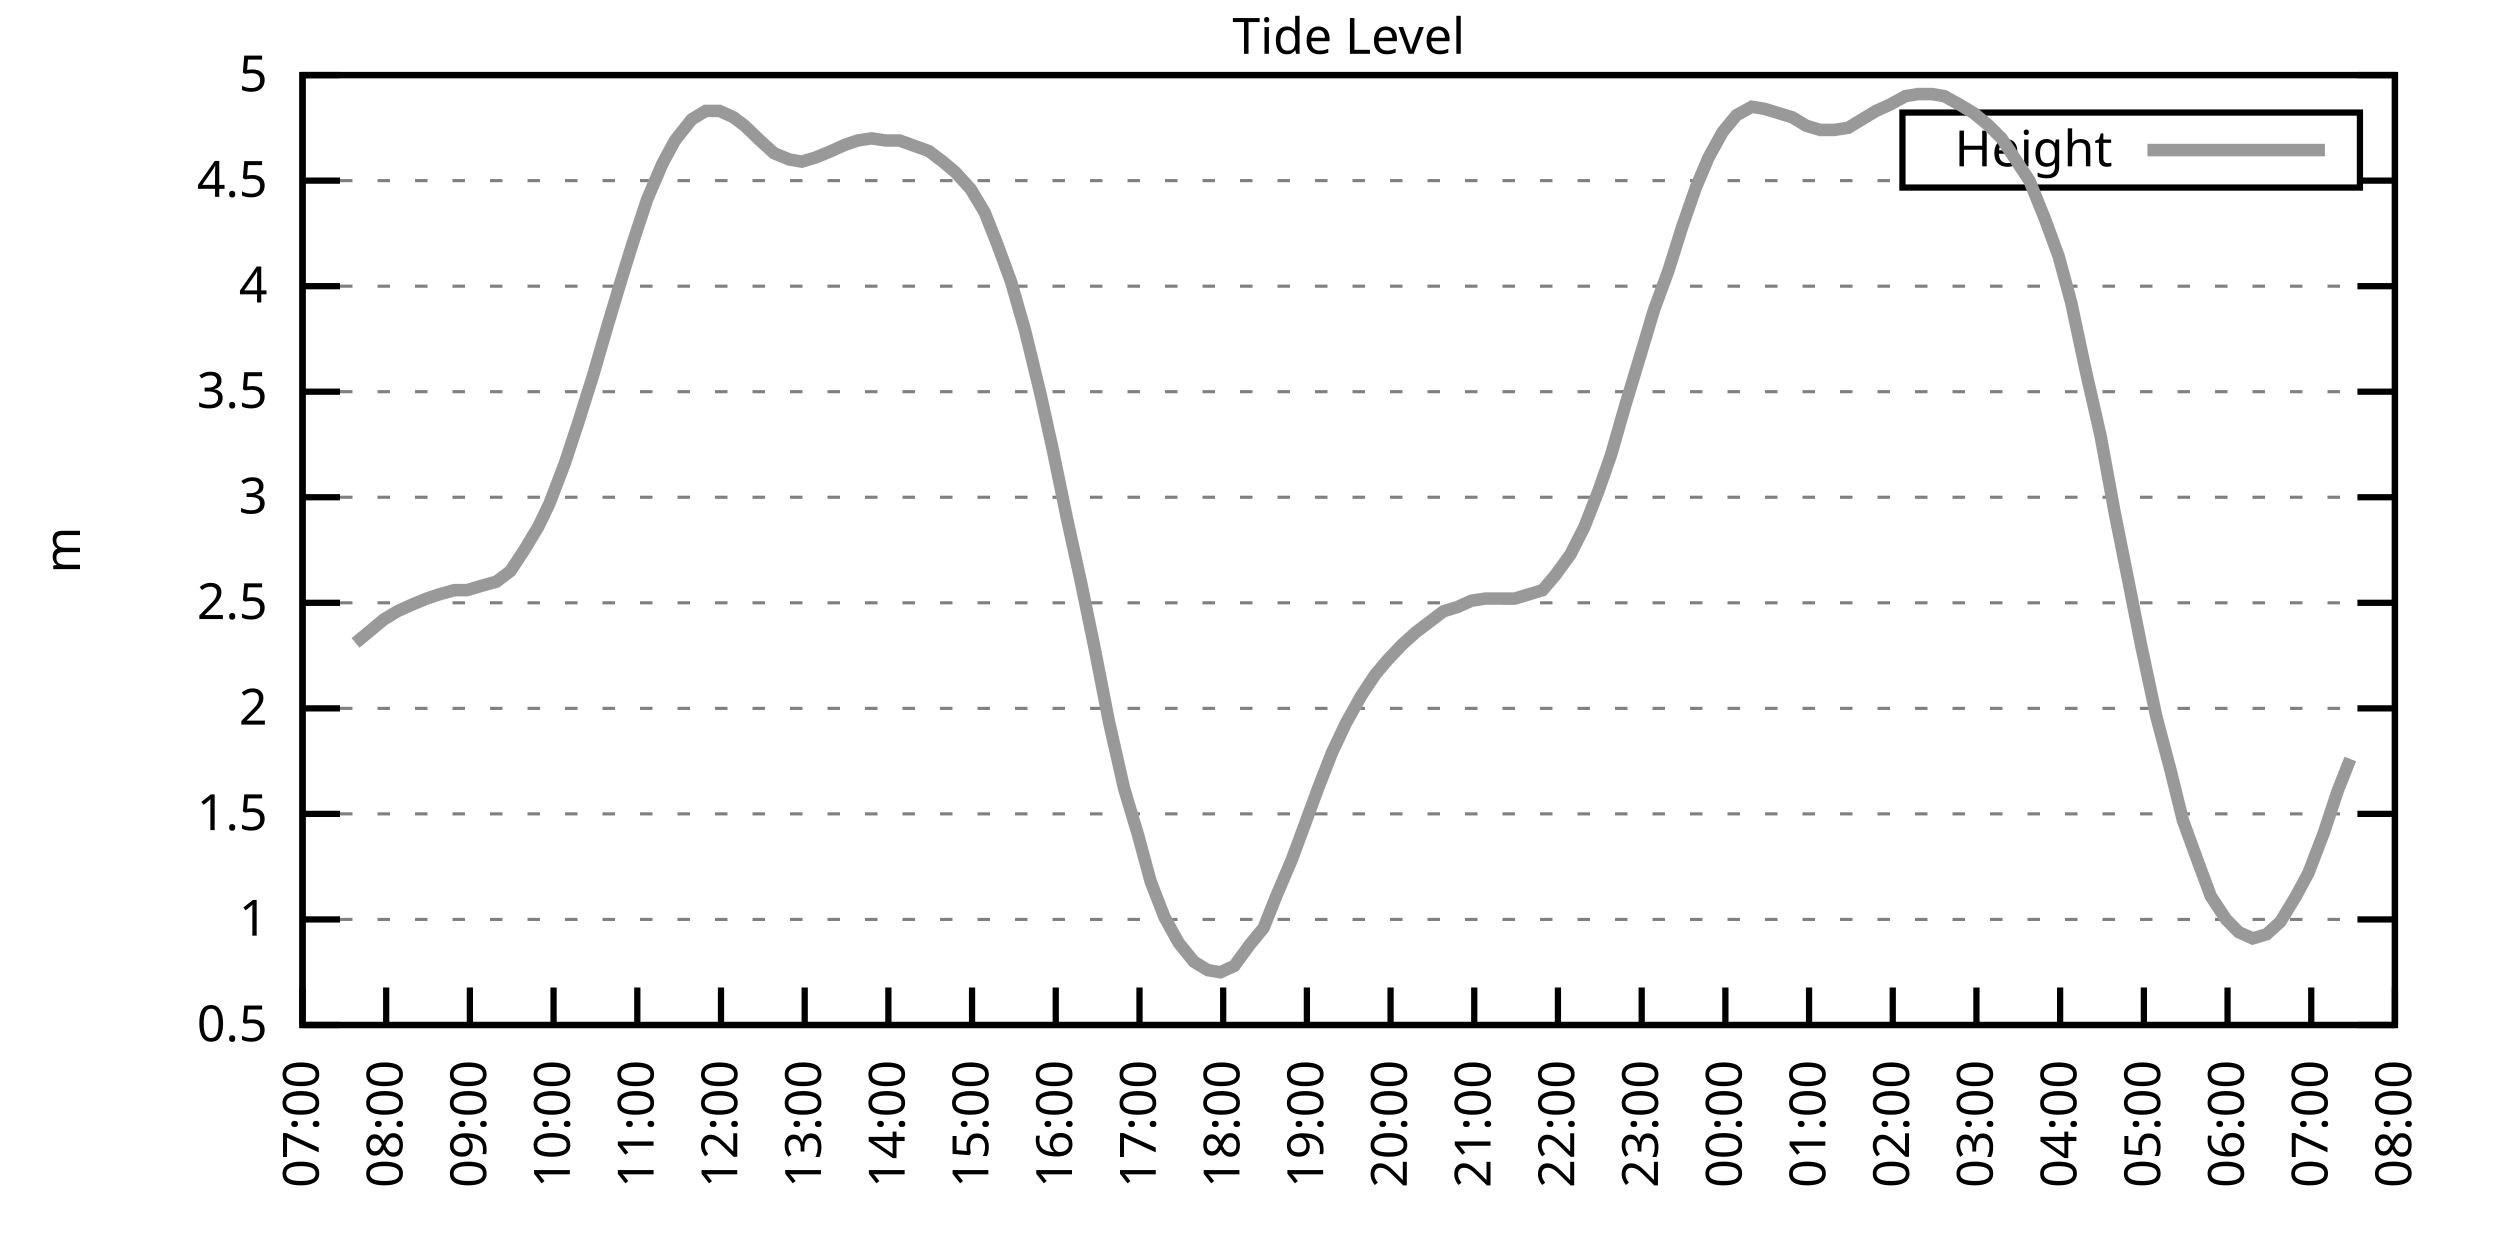
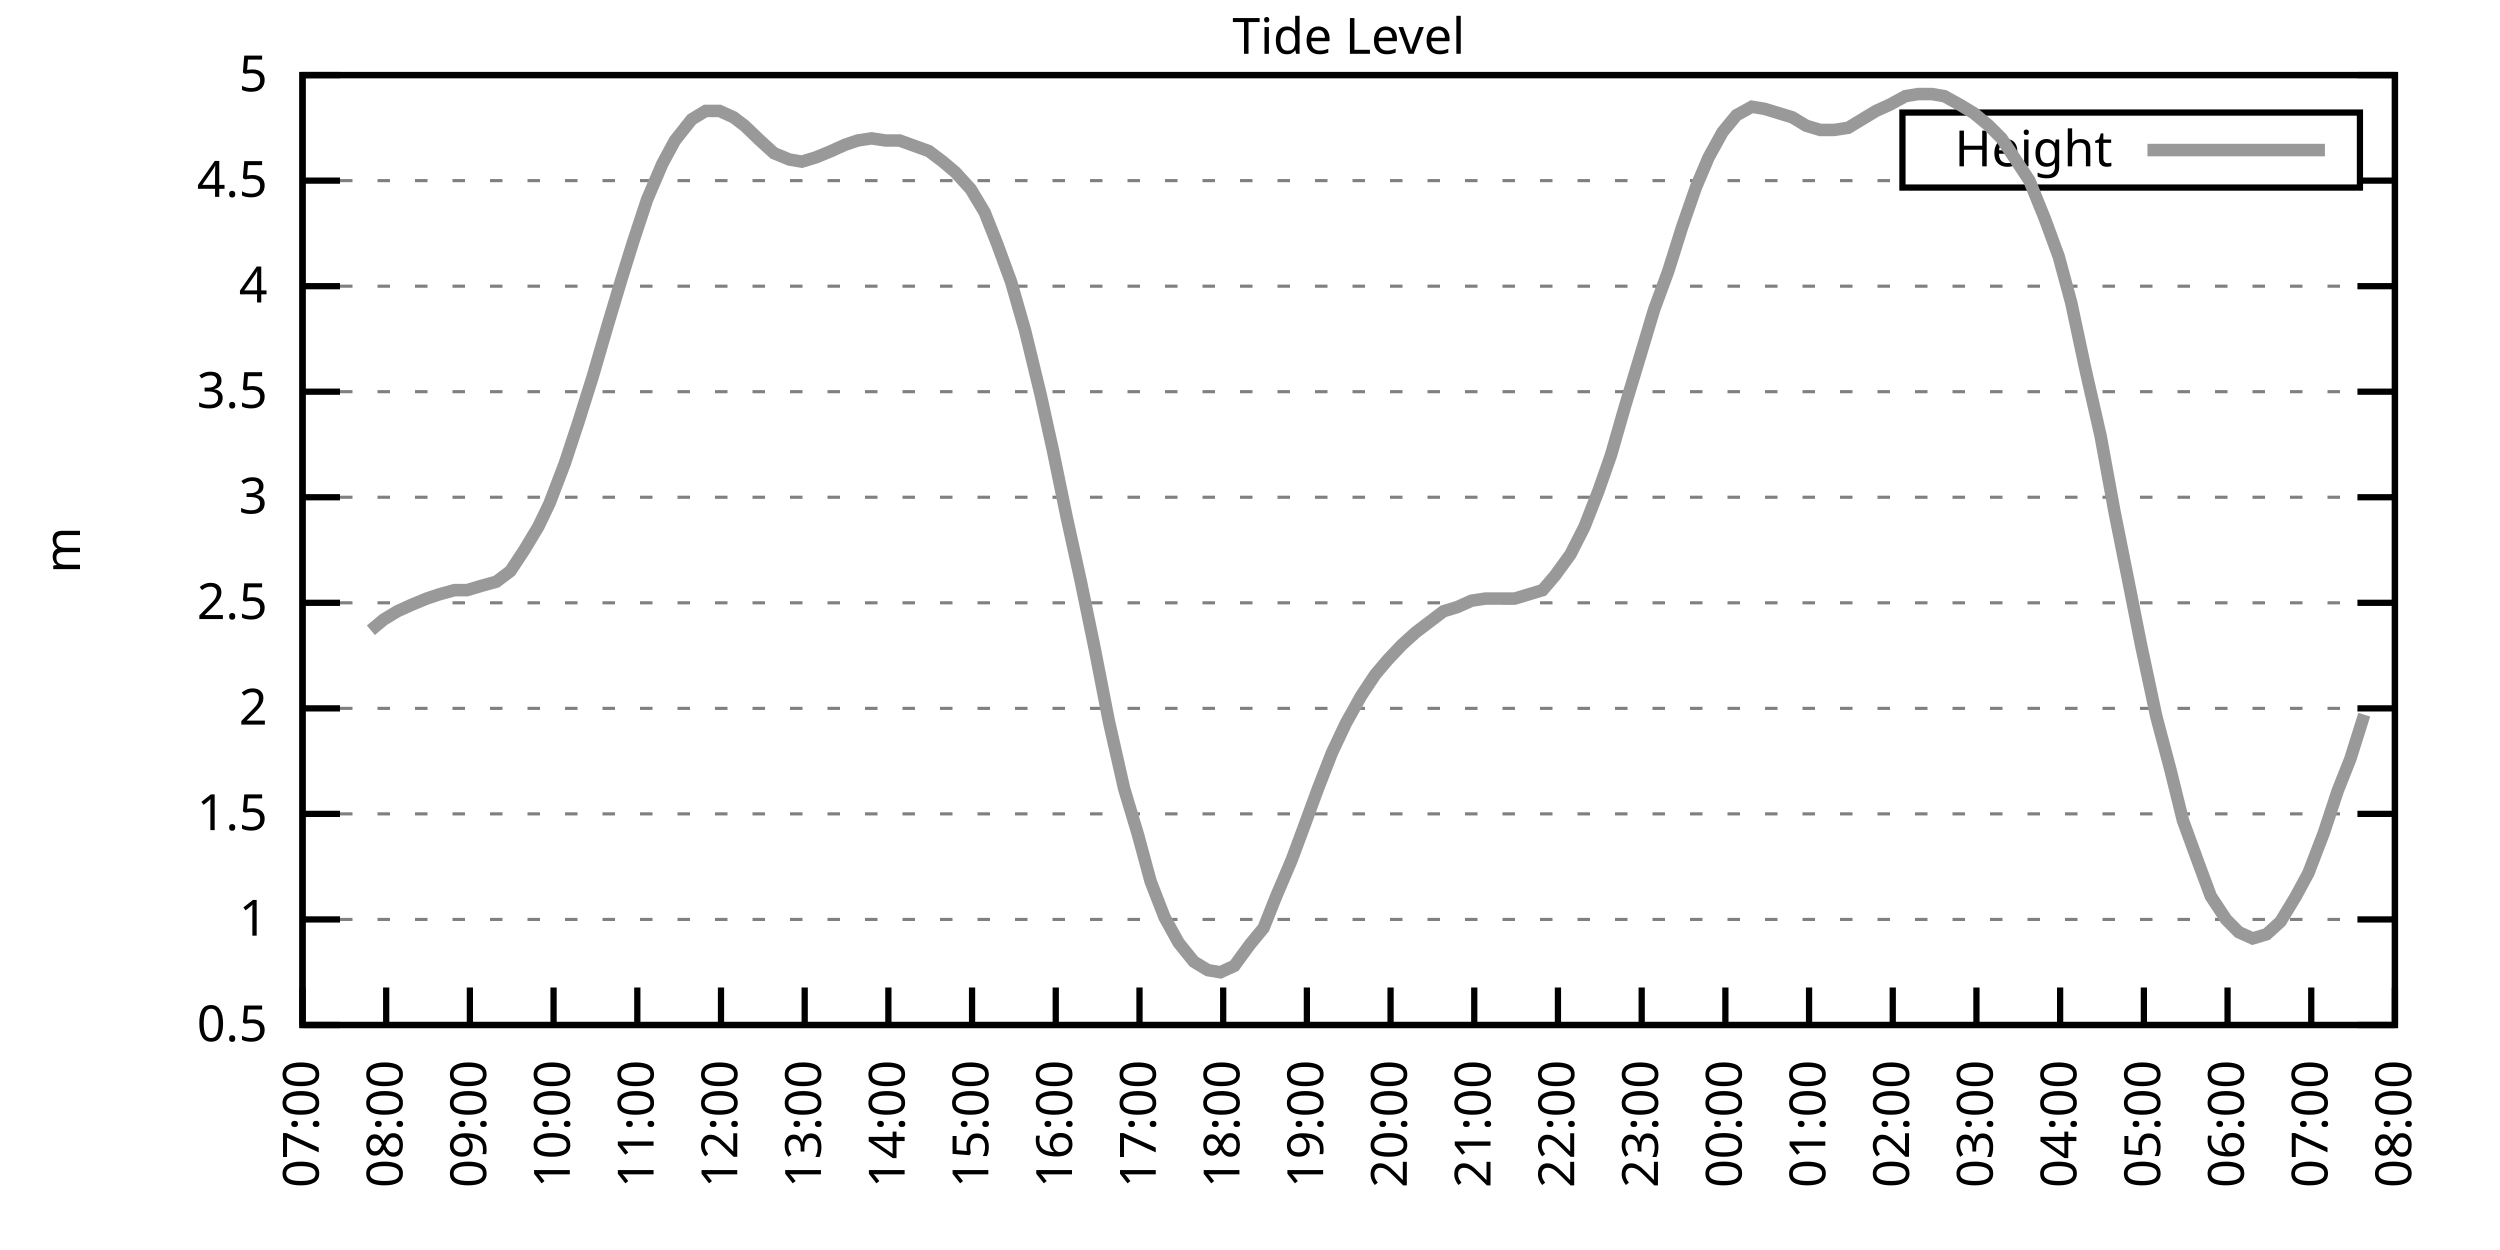
<svg xmlns="http://www.w3.org/2000/svg" xmlns:xlink="http://www.w3.org/1999/xlink" width="400" height="200" viewBox="0 0 400 200">
  <g id="gnuplot_canvas">
    <rect x="0" y="0" width="400" height="200" fill="none" />
    <defs>
      <circle id="gpDot" r="0.5" stroke-width="0.5" stroke="currentColor" />
      <path id="gpPt0" stroke-width="0.333" stroke="currentColor" d="M-1,0 h2 M0,-1 v2" />
      <path id="gpPt1" stroke-width="0.333" stroke="currentColor" d="M-1,-1 L1,1 M1,-1 L-1,1" />
      <path id="gpPt2" stroke-width="0.333" stroke="currentColor" d="M-1,0 L1,0 M0,-1 L0,1 M-1,-1 L1,1 M-1,1 L1,-1" />
      <rect id="gpPt3" stroke-width="0.333" stroke="currentColor" x="-1" y="-1" width="2" height="2" />
      <rect id="gpPt4" stroke-width="0.333" stroke="currentColor" fill="currentColor" x="-1" y="-1" width="2" height="2" />
      <circle id="gpPt5" stroke-width="0.333" stroke="currentColor" cx="0" cy="0" r="1" />
      <use xlink:href="#gpPt5" id="gpPt6" fill="currentColor" stroke="none" />
      <path id="gpPt7" stroke-width="0.333" stroke="currentColor" d="M0,-1.33 L-1.33,0.67 L1.33,0.67 z" />
      <use xlink:href="#gpPt7" id="gpPt8" fill="currentColor" stroke="none" />
      <use xlink:href="#gpPt7" id="gpPt9" stroke="currentColor" transform="rotate(180)" />
      <use xlink:href="#gpPt9" id="gpPt10" fill="currentColor" stroke="none" />
      <use xlink:href="#gpPt3" id="gpPt11" stroke="currentColor" transform="rotate(45)" />
      <use xlink:href="#gpPt11" id="gpPt12" fill="currentColor" stroke="none" />
      <path id="gpPt13" stroke-width="0.333" stroke="currentColor" d="M0,1.330 L1.265,0.411 L0.782,-1.067 L-0.782,-1.076 L-1.265,0.411 z" />
      <use xlink:href="#gpPt13" id="gpPt14" fill="currentColor" stroke="none" />
      <filter id="textbox" filterUnits="objectBoundingBox" x="0" y="0" height="1" width="1">
        <feFlood flood-color="white" flood-opacity="1" result="bgnd" />
        <feComposite in="SourceGraphic" in2="bgnd" operator="atop" />
      </filter>
      <filter id="greybox" filterUnits="objectBoundingBox" x="0" y="0" height="1" width="1">
        <feFlood flood-color="lightgrey" flood-opacity="1" result="grey" />
        <feComposite in="SourceGraphic" in2="grey" operator="atop" />
      </filter>
    </defs>
    <g fill="none" color="white" stroke="currentColor" stroke-width="1.00" stroke-linecap="butt" stroke-linejoin="miter">
</g>
    <g fill="none" color="black" stroke="currentColor" stroke-width="1.00" stroke-linecap="butt" stroke-linejoin="miter">
      <g stroke="none" shape-rendering="crispEdges">
        <polygon fill="rgb(255, 255, 255)" points="48.40,164.00 383.18,164.00 383.18,12.02 48.40,12.02 " />
      </g>
    </g>
    <g fill="none" color="black" stroke="currentColor" stroke-width="1.00" stroke-linecap="butt" stroke-linejoin="miter">
</g>
    <g fill="none" color="black" stroke="black" stroke-width="0.50" stroke-linecap="butt" stroke-linejoin="miter">
</g>
    <g fill="none" color="gray" stroke="currentColor" stroke-width="0.50" stroke-linecap="butt" stroke-linejoin="miter">
      <path stroke="gray" stroke-dasharray="2,4" class="gridline" d="M48.40,164.00 L383.19,164.00  " />
    </g>
    <g fill="none" color="gray" stroke="gray" stroke-width="1.00" stroke-linecap="butt" stroke-linejoin="miter">
</g>
    <g fill="none" color="black" stroke="currentColor" stroke-width="1.00" stroke-linecap="butt" stroke-linejoin="miter">
      <path stroke="black" d="M48.40,164.00 L54.40,164.00 M383.19,164.00 L377.19,164.00  " />
      <g transform="translate(42.80,166.60)" stroke="none" fill="black" font-family="Sans" font-size="8.00" text-anchor="end">
        <text>
          <tspan font-family="Sans"> 0.5</tspan>
        </text>
      </g>
    </g>
    <g fill="none" color="black" stroke="currentColor" stroke-width="1.00" stroke-linecap="butt" stroke-linejoin="miter">
</g>
    <g fill="none" color="black" stroke="black" stroke-width="0.50" stroke-linecap="butt" stroke-linejoin="miter">
</g>
    <g fill="none" color="gray" stroke="currentColor" stroke-width="0.50" stroke-linecap="butt" stroke-linejoin="miter">
      <path stroke="gray" stroke-dasharray="2,4" class="gridline" d="M48.40,147.11 L383.19,147.11  " />
    </g>
    <g fill="none" color="gray" stroke="gray" stroke-width="1.00" stroke-linecap="butt" stroke-linejoin="miter">
</g>
    <g fill="none" color="black" stroke="currentColor" stroke-width="1.00" stroke-linecap="butt" stroke-linejoin="miter">
      <path stroke="black" d="M48.40,147.11 L54.40,147.11 M383.19,147.11 L377.19,147.11  " />
      <g transform="translate(42.80,149.71)" stroke="none" fill="black" font-family="Sans" font-size="8.00" text-anchor="end">
        <text>
          <tspan font-family="Sans"> 1</tspan>
        </text>
      </g>
    </g>
    <g fill="none" color="black" stroke="currentColor" stroke-width="1.00" stroke-linecap="butt" stroke-linejoin="miter">
</g>
    <g fill="none" color="black" stroke="black" stroke-width="0.50" stroke-linecap="butt" stroke-linejoin="miter">
</g>
    <g fill="none" color="gray" stroke="currentColor" stroke-width="0.50" stroke-linecap="butt" stroke-linejoin="miter">
      <path stroke="gray" stroke-dasharray="2,4" class="gridline" d="M48.40,130.22 L383.19,130.22  " />
    </g>
    <g fill="none" color="gray" stroke="gray" stroke-width="1.00" stroke-linecap="butt" stroke-linejoin="miter">
</g>
    <g fill="none" color="black" stroke="currentColor" stroke-width="1.00" stroke-linecap="butt" stroke-linejoin="miter">
      <path stroke="black" d="M48.40,130.22 L54.40,130.22 M383.19,130.22 L377.19,130.22  " />
      <g transform="translate(42.80,132.82)" stroke="none" fill="black" font-family="Sans" font-size="8.00" text-anchor="end">
        <text>
          <tspan font-family="Sans"> 1.5</tspan>
        </text>
      </g>
    </g>
    <g fill="none" color="black" stroke="currentColor" stroke-width="1.00" stroke-linecap="butt" stroke-linejoin="miter">
</g>
    <g fill="none" color="black" stroke="black" stroke-width="0.50" stroke-linecap="butt" stroke-linejoin="miter">
</g>
    <g fill="none" color="gray" stroke="currentColor" stroke-width="0.50" stroke-linecap="butt" stroke-linejoin="miter">
      <path stroke="gray" stroke-dasharray="2,4" class="gridline" d="M48.40,113.34 L383.19,113.34  " />
    </g>
    <g fill="none" color="gray" stroke="gray" stroke-width="1.00" stroke-linecap="butt" stroke-linejoin="miter">
</g>
    <g fill="none" color="black" stroke="currentColor" stroke-width="1.00" stroke-linecap="butt" stroke-linejoin="miter">
      <path stroke="black" d="M48.40,113.34 L54.40,113.34 M383.19,113.34 L377.19,113.34  " />
      <g transform="translate(42.80,115.94)" stroke="none" fill="black" font-family="Sans" font-size="8.00" text-anchor="end">
        <text>
          <tspan font-family="Sans"> 2</tspan>
        </text>
      </g>
    </g>
    <g fill="none" color="black" stroke="currentColor" stroke-width="1.00" stroke-linecap="butt" stroke-linejoin="miter">
</g>
    <g fill="none" color="black" stroke="black" stroke-width="0.50" stroke-linecap="butt" stroke-linejoin="miter">
</g>
    <g fill="none" color="gray" stroke="currentColor" stroke-width="0.50" stroke-linecap="butt" stroke-linejoin="miter">
      <path stroke="gray" stroke-dasharray="2,4" class="gridline" d="M48.40,96.45 L383.19,96.45  " />
    </g>
    <g fill="none" color="gray" stroke="gray" stroke-width="1.00" stroke-linecap="butt" stroke-linejoin="miter">
</g>
    <g fill="none" color="black" stroke="currentColor" stroke-width="1.00" stroke-linecap="butt" stroke-linejoin="miter">
      <path stroke="black" d="M48.40,96.45 L54.40,96.45 M383.19,96.45 L377.19,96.45  " />
      <g transform="translate(42.80,99.05)" stroke="none" fill="black" font-family="Sans" font-size="8.00" text-anchor="end">
        <text>
          <tspan font-family="Sans"> 2.5</tspan>
        </text>
      </g>
    </g>
    <g fill="none" color="black" stroke="currentColor" stroke-width="1.00" stroke-linecap="butt" stroke-linejoin="miter">
</g>
    <g fill="none" color="black" stroke="black" stroke-width="0.50" stroke-linecap="butt" stroke-linejoin="miter">
</g>
    <g fill="none" color="gray" stroke="currentColor" stroke-width="0.50" stroke-linecap="butt" stroke-linejoin="miter">
      <path stroke="gray" stroke-dasharray="2,4" class="gridline" d="M48.40,79.56 L383.19,79.56  " />
    </g>
    <g fill="none" color="gray" stroke="gray" stroke-width="1.00" stroke-linecap="butt" stroke-linejoin="miter">
</g>
    <g fill="none" color="black" stroke="currentColor" stroke-width="1.00" stroke-linecap="butt" stroke-linejoin="miter">
      <path stroke="black" d="M48.40,79.56 L54.40,79.56 M383.19,79.56 L377.19,79.56  " />
      <g transform="translate(42.80,82.16)" stroke="none" fill="black" font-family="Sans" font-size="8.00" text-anchor="end">
        <text>
          <tspan font-family="Sans"> 3</tspan>
        </text>
      </g>
    </g>
    <g fill="none" color="black" stroke="currentColor" stroke-width="1.00" stroke-linecap="butt" stroke-linejoin="miter">
</g>
    <g fill="none" color="black" stroke="black" stroke-width="0.50" stroke-linecap="butt" stroke-linejoin="miter">
</g>
    <g fill="none" color="gray" stroke="currentColor" stroke-width="0.50" stroke-linecap="butt" stroke-linejoin="miter">
      <path stroke="gray" stroke-dasharray="2,4" class="gridline" d="M48.40,62.67 L383.19,62.67  " />
    </g>
    <g fill="none" color="gray" stroke="gray" stroke-width="1.00" stroke-linecap="butt" stroke-linejoin="miter">
</g>
    <g fill="none" color="black" stroke="currentColor" stroke-width="1.00" stroke-linecap="butt" stroke-linejoin="miter">
      <path stroke="black" d="M48.40,62.67 L54.40,62.67 M383.19,62.67 L377.19,62.67  " />
      <g transform="translate(42.80,65.27)" stroke="none" fill="black" font-family="Sans" font-size="8.00" text-anchor="end">
        <text>
          <tspan font-family="Sans"> 3.5</tspan>
        </text>
      </g>
    </g>
    <g fill="none" color="black" stroke="currentColor" stroke-width="1.00" stroke-linecap="butt" stroke-linejoin="miter">
</g>
    <g fill="none" color="black" stroke="black" stroke-width="0.50" stroke-linecap="butt" stroke-linejoin="miter">
</g>
    <g fill="none" color="gray" stroke="currentColor" stroke-width="0.50" stroke-linecap="butt" stroke-linejoin="miter">
      <path stroke="gray" stroke-dasharray="2,4" class="gridline" d="M48.40,45.79 L383.19,45.79  " />
    </g>
    <g fill="none" color="gray" stroke="gray" stroke-width="1.00" stroke-linecap="butt" stroke-linejoin="miter">
</g>
    <g fill="none" color="black" stroke="currentColor" stroke-width="1.00" stroke-linecap="butt" stroke-linejoin="miter">
      <path stroke="black" d="M48.40,45.79 L54.40,45.79 M383.19,45.79 L377.19,45.79  " />
      <g transform="translate(42.80,48.39)" stroke="none" fill="black" font-family="Sans" font-size="8.00" text-anchor="end">
        <text>
          <tspan font-family="Sans"> 4</tspan>
        </text>
      </g>
    </g>
    <g fill="none" color="black" stroke="currentColor" stroke-width="1.00" stroke-linecap="butt" stroke-linejoin="miter">
</g>
    <g fill="none" color="black" stroke="black" stroke-width="0.50" stroke-linecap="butt" stroke-linejoin="miter">
</g>
    <g fill="none" color="gray" stroke="currentColor" stroke-width="0.50" stroke-linecap="butt" stroke-linejoin="miter">
      <path stroke="gray" stroke-dasharray="2,4" class="gridline" d="M48.40,28.90 L304.39,28.90 M377.59,28.90 L383.19,28.90  " />
    </g>
    <g fill="none" color="gray" stroke="gray" stroke-width="1.00" stroke-linecap="butt" stroke-linejoin="miter">
</g>
    <g fill="none" color="black" stroke="currentColor" stroke-width="1.00" stroke-linecap="butt" stroke-linejoin="miter">
      <path stroke="black" d="M48.40,28.90 L54.40,28.90 M383.19,28.90 L377.19,28.90  " />
      <g transform="translate(42.80,31.50)" stroke="none" fill="black" font-family="Sans" font-size="8.00" text-anchor="end">
        <text>
          <tspan font-family="Sans"> 4.5</tspan>
        </text>
      </g>
    </g>
    <g fill="none" color="black" stroke="currentColor" stroke-width="1.00" stroke-linecap="butt" stroke-linejoin="miter">
</g>
    <g fill="none" color="black" stroke="black" stroke-width="0.50" stroke-linecap="butt" stroke-linejoin="miter">
</g>
    <g fill="none" color="gray" stroke="currentColor" stroke-width="0.50" stroke-linecap="butt" stroke-linejoin="miter">
      <path stroke="gray" stroke-dasharray="2,4" class="gridline" d="M48.40,12.01 L383.19,12.01  " />
    </g>
    <g fill="none" color="gray" stroke="gray" stroke-width="1.00" stroke-linecap="butt" stroke-linejoin="miter">
</g>
    <g fill="none" color="black" stroke="currentColor" stroke-width="1.00" stroke-linecap="butt" stroke-linejoin="miter">
      <path stroke="black" d="M48.40,12.01 L54.40,12.01 M383.19,12.01 L377.19,12.01  " />
      <g transform="translate(42.80,14.61)" stroke="none" fill="black" font-family="Sans" font-size="8.00" text-anchor="end">
        <text>
          <tspan font-family="Sans"> 5</tspan>
        </text>
      </g>
    </g>
    <g fill="none" color="black" stroke="currentColor" stroke-width="1.00" stroke-linecap="butt" stroke-linejoin="miter">
      <path stroke="black" d="M48.40,164.00 L48.40,158.00  " />
      <g transform="translate(51.00,169.60) rotate(270.00)" stroke="none" fill="black" font-family="Sans" font-size="8.00" text-anchor="end">
        <text>
          <tspan font-family="Sans">07:00</tspan>
        </text>
      </g>
    </g>
    <g fill="none" color="black" stroke="currentColor" stroke-width="1.00" stroke-linecap="butt" stroke-linejoin="miter">
      <path stroke="black" d="M61.79,164.00 L61.79,158.00  " />
      <g transform="translate(64.39,169.60) rotate(270.00)" stroke="none" fill="black" font-family="Sans" font-size="8.00" text-anchor="end">
        <text>
          <tspan font-family="Sans">08:00</tspan>
        </text>
      </g>
    </g>
    <g fill="none" color="black" stroke="currentColor" stroke-width="1.00" stroke-linecap="butt" stroke-linejoin="miter">
      <path stroke="black" d="M75.18,164.00 L75.18,158.00  " />
      <g transform="translate(77.78,169.60) rotate(270.00)" stroke="none" fill="black" font-family="Sans" font-size="8.00" text-anchor="end">
        <text>
          <tspan font-family="Sans">09:00</tspan>
        </text>
      </g>
    </g>
    <g fill="none" color="black" stroke="currentColor" stroke-width="1.00" stroke-linecap="butt" stroke-linejoin="miter">
      <path stroke="black" d="M88.57,164.00 L88.57,158.00  " />
      <g transform="translate(91.17,169.60) rotate(270.00)" stroke="none" fill="black" font-family="Sans" font-size="8.00" text-anchor="end">
        <text>
          <tspan font-family="Sans">10:00</tspan>
        </text>
      </g>
    </g>
    <g fill="none" color="black" stroke="currentColor" stroke-width="1.00" stroke-linecap="butt" stroke-linejoin="miter">
      <path stroke="black" d="M101.97,164.00 L101.97,158.00  " />
      <g transform="translate(104.57,169.60) rotate(270.00)" stroke="none" fill="black" font-family="Sans" font-size="8.00" text-anchor="end">
        <text>
          <tspan font-family="Sans">11:00</tspan>
        </text>
      </g>
    </g>
    <g fill="none" color="black" stroke="currentColor" stroke-width="1.00" stroke-linecap="butt" stroke-linejoin="miter">
      <path stroke="black" d="M115.36,164.00 L115.36,158.00  " />
      <g transform="translate(117.96,169.60) rotate(270.00)" stroke="none" fill="black" font-family="Sans" font-size="8.00" text-anchor="end">
        <text>
          <tspan font-family="Sans">12:00</tspan>
        </text>
      </g>
    </g>
    <g fill="none" color="black" stroke="currentColor" stroke-width="1.00" stroke-linecap="butt" stroke-linejoin="miter">
      <path stroke="black" d="M128.75,164.00 L128.75,158.00  " />
      <g transform="translate(131.35,169.60) rotate(270.00)" stroke="none" fill="black" font-family="Sans" font-size="8.00" text-anchor="end">
        <text>
          <tspan font-family="Sans">13:00</tspan>
        </text>
      </g>
    </g>
    <g fill="none" color="black" stroke="currentColor" stroke-width="1.00" stroke-linecap="butt" stroke-linejoin="miter">
      <path stroke="black" d="M142.14,164.00 L142.14,158.00  " />
      <g transform="translate(144.74,169.60) rotate(270.00)" stroke="none" fill="black" font-family="Sans" font-size="8.00" text-anchor="end">
        <text>
          <tspan font-family="Sans">14:00</tspan>
        </text>
      </g>
    </g>
    <g fill="none" color="black" stroke="currentColor" stroke-width="1.00" stroke-linecap="butt" stroke-linejoin="miter">
      <path stroke="black" d="M155.53,164.00 L155.53,158.00  " />
      <g transform="translate(158.13,169.60) rotate(270.00)" stroke="none" fill="black" font-family="Sans" font-size="8.00" text-anchor="end">
        <text>
          <tspan font-family="Sans">15:00</tspan>
        </text>
      </g>
    </g>
    <g fill="none" color="black" stroke="currentColor" stroke-width="1.00" stroke-linecap="butt" stroke-linejoin="miter">
      <path stroke="black" d="M168.92,164.00 L168.92,158.00  " />
      <g transform="translate(171.52,169.60) rotate(270.00)" stroke="none" fill="black" font-family="Sans" font-size="8.00" text-anchor="end">
        <text>
          <tspan font-family="Sans">16:00</tspan>
        </text>
      </g>
    </g>
    <g fill="none" color="black" stroke="currentColor" stroke-width="1.00" stroke-linecap="butt" stroke-linejoin="miter">
      <path stroke="black" d="M182.32,164.00 L182.32,158.00  " />
      <g transform="translate(184.92,169.60) rotate(270.00)" stroke="none" fill="black" font-family="Sans" font-size="8.00" text-anchor="end">
        <text>
          <tspan font-family="Sans">17:00</tspan>
        </text>
      </g>
    </g>
    <g fill="none" color="black" stroke="currentColor" stroke-width="1.00" stroke-linecap="butt" stroke-linejoin="miter">
      <path stroke="black" d="M195.71,164.00 L195.71,158.00  " />
      <g transform="translate(198.31,169.60) rotate(270.00)" stroke="none" fill="black" font-family="Sans" font-size="8.00" text-anchor="end">
        <text>
          <tspan font-family="Sans">18:00</tspan>
        </text>
      </g>
    </g>
    <g fill="none" color="black" stroke="currentColor" stroke-width="1.00" stroke-linecap="butt" stroke-linejoin="miter">
      <path stroke="black" d="M209.10,164.00 L209.10,158.00  " />
      <g transform="translate(211.70,169.60) rotate(270.00)" stroke="none" fill="black" font-family="Sans" font-size="8.00" text-anchor="end">
        <text>
          <tspan font-family="Sans">19:00</tspan>
        </text>
      </g>
    </g>
    <g fill="none" color="black" stroke="currentColor" stroke-width="1.00" stroke-linecap="butt" stroke-linejoin="miter">
      <path stroke="black" d="M222.49,164.00 L222.49,158.00  " />
      <g transform="translate(225.09,169.60) rotate(270.00)" stroke="none" fill="black" font-family="Sans" font-size="8.00" text-anchor="end">
        <text>
          <tspan font-family="Sans">20:00</tspan>
        </text>
      </g>
    </g>
    <g fill="none" color="black" stroke="currentColor" stroke-width="1.00" stroke-linecap="butt" stroke-linejoin="miter">
      <path stroke="black" d="M235.88,164.00 L235.88,158.00  " />
      <g transform="translate(238.48,169.60) rotate(270.00)" stroke="none" fill="black" font-family="Sans" font-size="8.00" text-anchor="end">
        <text>
          <tspan font-family="Sans">21:00</tspan>
        </text>
      </g>
    </g>
    <g fill="none" color="black" stroke="currentColor" stroke-width="1.00" stroke-linecap="butt" stroke-linejoin="miter">
      <path stroke="black" d="M249.27,164.00 L249.27,158.00  " />
      <g transform="translate(251.87,169.60) rotate(270.00)" stroke="none" fill="black" font-family="Sans" font-size="8.00" text-anchor="end">
        <text>
          <tspan font-family="Sans">22:00</tspan>
        </text>
      </g>
    </g>
    <g fill="none" color="black" stroke="currentColor" stroke-width="1.00" stroke-linecap="butt" stroke-linejoin="miter">
      <path stroke="black" d="M262.67,164.00 L262.67,158.00  " />
      <g transform="translate(265.27,169.60) rotate(270.00)" stroke="none" fill="black" font-family="Sans" font-size="8.00" text-anchor="end">
        <text>
          <tspan font-family="Sans">23:00</tspan>
        </text>
      </g>
    </g>
    <g fill="none" color="black" stroke="currentColor" stroke-width="1.00" stroke-linecap="butt" stroke-linejoin="miter">
      <path stroke="black" d="M276.06,164.00 L276.06,158.00  " />
      <g transform="translate(278.66,169.60) rotate(270.00)" stroke="none" fill="black" font-family="Sans" font-size="8.00" text-anchor="end">
        <text>
          <tspan font-family="Sans">00:00</tspan>
        </text>
      </g>
    </g>
    <g fill="none" color="black" stroke="currentColor" stroke-width="1.00" stroke-linecap="butt" stroke-linejoin="miter">
      <path stroke="black" d="M289.45,164.00 L289.45,158.00  " />
      <g transform="translate(292.05,169.60) rotate(270.00)" stroke="none" fill="black" font-family="Sans" font-size="8.00" text-anchor="end">
        <text>
          <tspan font-family="Sans">01:00</tspan>
        </text>
      </g>
    </g>
    <g fill="none" color="black" stroke="currentColor" stroke-width="1.00" stroke-linecap="butt" stroke-linejoin="miter">
      <path stroke="black" d="M302.84,164.00 L302.84,158.00  " />
      <g transform="translate(305.44,169.60) rotate(270.00)" stroke="none" fill="black" font-family="Sans" font-size="8.00" text-anchor="end">
        <text>
          <tspan font-family="Sans">02:00</tspan>
        </text>
      </g>
    </g>
    <g fill="none" color="black" stroke="currentColor" stroke-width="1.00" stroke-linecap="butt" stroke-linejoin="miter">
      <path stroke="black" d="M316.23,164.00 L316.23,158.00  " />
      <g transform="translate(318.83,169.60) rotate(270.00)" stroke="none" fill="black" font-family="Sans" font-size="8.00" text-anchor="end">
        <text>
          <tspan font-family="Sans">03:00</tspan>
        </text>
      </g>
    </g>
    <g fill="none" color="black" stroke="currentColor" stroke-width="1.00" stroke-linecap="butt" stroke-linejoin="miter">
      <path stroke="black" d="M329.62,164.00 L329.62,158.00  " />
      <g transform="translate(332.22,169.60) rotate(270.00)" stroke="none" fill="black" font-family="Sans" font-size="8.00" text-anchor="end">
        <text>
          <tspan font-family="Sans">04:00</tspan>
        </text>
      </g>
    </g>
    <g fill="none" color="black" stroke="currentColor" stroke-width="1.00" stroke-linecap="butt" stroke-linejoin="miter">
      <path stroke="black" d="M343.02,164.00 L343.02,158.00  " />
      <g transform="translate(345.62,169.60) rotate(270.00)" stroke="none" fill="black" font-family="Sans" font-size="8.00" text-anchor="end">
        <text>
          <tspan font-family="Sans">05:00</tspan>
        </text>
      </g>
    </g>
    <g fill="none" color="black" stroke="currentColor" stroke-width="1.00" stroke-linecap="butt" stroke-linejoin="miter">
      <path stroke="black" d="M356.41,164.00 L356.41,158.00  " />
      <g transform="translate(359.01,169.60) rotate(270.00)" stroke="none" fill="black" font-family="Sans" font-size="8.00" text-anchor="end">
        <text>
          <tspan font-family="Sans">06:00</tspan>
        </text>
      </g>
    </g>
    <g fill="none" color="black" stroke="currentColor" stroke-width="1.00" stroke-linecap="butt" stroke-linejoin="miter">
      <path stroke="black" d="M369.80,164.00 L369.80,158.00  " />
      <g transform="translate(372.40,169.60) rotate(270.00)" stroke="none" fill="black" font-family="Sans" font-size="8.00" text-anchor="end">
        <text>
          <tspan font-family="Sans">07:00</tspan>
        </text>
      </g>
    </g>
    <g fill="none" color="black" stroke="currentColor" stroke-width="1.00" stroke-linecap="butt" stroke-linejoin="miter">
      <path stroke="black" d="M383.19,164.00 L383.19,158.00  " />
      <g transform="translate(385.79,169.60) rotate(270.00)" stroke="none" fill="black" font-family="Sans" font-size="8.00" text-anchor="end">
        <text>
          <tspan font-family="Sans">08:00</tspan>
        </text>
      </g>
    </g>
    <g fill="none" color="black" stroke="currentColor" stroke-width="1.00" stroke-linecap="butt" stroke-linejoin="miter">
</g>
    <g fill="none" color="black" stroke="currentColor" stroke-width="1.00" stroke-linecap="butt" stroke-linejoin="miter">
      <path stroke="black" d="M48.40,12.01 L48.40,164.00 L383.19,164.00 L383.19,12.01 L48.40,12.01 Z  " />
    </g>
    <g fill="none" color="black" stroke="currentColor" stroke-width="1.00" stroke-linecap="butt" stroke-linejoin="miter">
</g>
    <g fill="none" color="black" stroke="currentColor" stroke-width="1.00" stroke-linecap="butt" stroke-linejoin="miter">
      <path stroke="black" d="M304.39,30.01 L304.39,18.01 L377.59,18.01 L377.59,30.01 L304.39,30.01 Z  " />
    </g>
    <g id="Tide_level_plot_1">
      <g fill="none" color="white" stroke="black" stroke-width="2.00" stroke-linecap="butt" stroke-linejoin="miter">
</g>
      <g fill="none" color="black" stroke="currentColor" stroke-width="2.00" stroke-linecap="butt" stroke-linejoin="miter">
        <g transform="translate(337.99,26.61)" stroke="none" fill="black" font-family="Sans" font-size="8.00" text-anchor="end">
          <text>
            <tspan font-family="Sans">Height</tspan>
          </text>
        </g>
      </g>
      <g fill="none" color="black" stroke="currentColor" stroke-width="2.00" stroke-linecap="butt" stroke-linejoin="miter">
-         <path stroke="rgb(153, 153, 153)" d="M343.59,24.01 L371.99,24.01 M56.88,102.87 L59.34,100.84 L61.35,99.15 L63.58,97.80 L65.81,96.79 L68.26,95.77   L70.27,95.10 L72.73,94.42 L74.74,94.42 L76.97,93.75 L79.42,93.07 L81.66,91.38 L83.89,88.00 L86.12,84.29   L87.91,80.57 L90.36,74.16 L92.59,67.40 L94.82,60.31 L97.28,51.87 L99.51,44.43 L101.30,38.69 L103.53,31.94   L105.98,26.20 L107.99,22.48 L110.67,19.10 L112.90,17.75 L115.13,17.75 L117.37,18.77 L119.15,20.12 L121.61,22.48   L123.84,24.51 L126.29,25.52 L128.30,25.86 L130.54,25.18 L132.99,24.17 L135.22,23.16 L137.23,22.48 L139.46,22.14   L141.69,22.48 L143.93,22.48 L148.61,24.17 L150.85,25.86 L152.85,27.55 L155.31,30.25 L157.54,33.96 L159.55,39.03   L161.78,45.11 L164.01,52.88 L166.47,63.01 L168.48,72.13 L170.71,82.94 L172.94,93.07 L175.17,103.88 L177.41,115.36   L179.86,126.17 L182.09,133.60 L184.10,141.03 L186.33,146.77 L188.57,150.83 L191.02,153.87 L193.25,155.22 L195.26,155.56   L197.49,154.54 L199.95,151.17 L202.18,148.46 L204.19,143.40 L206.64,137.66 L208.65,132.25 L210.88,126.17 L213.12,120.43   L215.35,115.70 L217.80,111.31 L220.04,107.93 L222.04,105.57 L224.28,103.20 L226.51,101.18 L228.74,99.49 L230.97,97.80   L233.20,97.12 L235.44,96.11 L237.67,95.77 L240.12,95.77 L242.36,95.77 L244.59,95.10 L246.82,94.42 L248.83,92.06   L251.28,88.68 L253.51,84.29 L255.75,78.55 L257.76,72.81 L259.99,65.04 L262.44,56.93 L264.67,49.50 L266.91,43.42   L269.14,36.33 L271.37,29.91 L273.38,25.18 L275.61,21.13 L277.84,18.43 L280.30,17.08 L282.31,17.41 L284.54,18.09   L286.77,18.77 L289.00,20.12 L291.23,20.79 L293.47,20.79 L295.70,20.45 L297.93,19.10 L300.16,17.75 L302.39,16.74   L304.85,15.39 L306.86,15.05 L309.09,15.05 L311.10,15.39 L313.55,16.74 L315.79,18.09 L318.24,20.12 L320.25,22.14   L322.48,25.52 L324.71,28.90 L327.17,34.98 L329.40,41.06 L331.41,48.49 L333.64,58.96 L336.10,69.77 L338.33,81.93   L340.56,93.07 L342.57,103.20 L345.02,114.69 L347.26,123.13 L349.26,131.24 L351.72,137.99 L353.73,143.40 L356.18,147.11   L358.19,149.14 L360.42,150.15 L362.66,149.48 L364.89,147.45 L367.34,143.40 L369.35,139.68 L371.81,133.26 L374.04,126.51   L376.05,121.44  " />
+         <path stroke="rgb(153, 153, 153)" d="M343.59,24.01 L371.99,24.01 M59.34,100.84 L61.35,99.15 L63.58,97.80 L65.81,96.79 L68.26,95.77 L70.27,95.10   L72.73,94.42 L74.74,94.42 L76.97,93.75 L79.42,93.07 L81.66,91.38 L83.89,88.00 L86.12,84.29 L87.91,80.57   L90.36,74.16 L92.59,67.40 L94.82,60.31 L97.28,51.87 L99.51,44.43 L101.30,38.69 L103.53,31.94 L105.98,26.20   L107.99,22.48 L110.67,19.10 L112.90,17.75 L115.13,17.75 L117.37,18.77 L119.15,20.12 L121.61,22.48 L123.84,24.51   L126.29,25.52 L128.30,25.86 L130.54,25.18 L132.99,24.17 L135.22,23.16 L137.23,22.48 L139.46,22.14 L141.69,22.48   L143.93,22.48 L148.61,24.17 L150.85,25.86 L152.85,27.55 L155.31,30.25 L157.54,33.96 L159.55,39.03 L161.78,45.11   L164.01,52.88 L166.47,63.01 L168.48,72.13 L170.71,82.94 L172.94,93.07 L175.17,103.88 L177.41,115.36 L179.86,126.17   L182.09,133.60 L184.10,141.03 L186.33,146.77 L188.57,150.83 L191.02,153.87 L193.25,155.22 L195.26,155.56 L197.49,154.54   L199.95,151.17 L202.18,148.46 L204.19,143.40 L206.64,137.66 L208.65,132.25 L210.88,126.17 L213.12,120.43 L215.35,115.70   L217.80,111.31 L220.04,107.93 L222.04,105.57 L224.28,103.20 L226.51,101.18 L228.74,99.49 L230.97,97.80 L233.20,97.12   L235.44,96.11 L237.67,95.77 L240.12,95.77 L242.36,95.77 L244.59,95.10 L246.82,94.42 L248.83,92.06 L251.28,88.68   L253.51,84.29 L255.75,78.55 L257.76,72.81 L259.99,65.04 L262.44,56.93 L264.67,49.50 L266.91,43.42 L269.14,36.33   L271.37,29.91 L273.38,25.18 L275.61,21.13 L277.84,18.43 L280.30,17.08 L282.31,17.41 L284.54,18.09 L286.77,18.77   L289.00,20.12 L291.23,20.79 L293.47,20.79 L295.70,20.45 L297.93,19.10 L300.16,17.75 L302.39,16.74 L304.85,15.39   L306.86,15.05 L309.09,15.05 L311.10,15.39 L313.55,16.74 L315.79,18.09 L318.24,20.12 L320.25,22.14 L322.48,25.52   L324.71,28.90 L327.17,34.98 L329.40,41.06 L331.41,48.49 L333.64,58.96 L336.10,69.77 L338.33,81.93 L340.56,93.07   L342.57,103.20 L345.02,114.69 L347.26,123.13 L349.26,131.24 L351.72,137.99 L353.73,143.40 L356.18,147.11 L358.19,149.14   L360.42,150.15 L362.66,149.48 L364.89,147.45 L367.34,143.40 L369.35,139.68 L371.81,133.26 L374.04,126.51 L376.05,121.44   L378.28,114.35  " />
      </g>
    </g>
    <g fill="none" color="black" stroke="currentColor" stroke-width="2.00" stroke-linecap="butt" stroke-linejoin="miter">
</g>
    <g fill="none" color="black" stroke="black" stroke-width="1.00" stroke-linecap="butt" stroke-linejoin="miter">
</g>
    <g fill="none" color="black" stroke="currentColor" stroke-width="1.00" stroke-linecap="butt" stroke-linejoin="miter">
      <path stroke="black" d="M48.40,12.01 L48.40,164.00 L383.19,164.00 L383.19,12.01 L48.40,12.01 Z  " />
      <g transform="translate(12.80,88.01) rotate(270.00)" stroke="none" fill="black" font-family="Sans" font-size="8.00" text-anchor="middle">
        <text>
          <tspan font-family="Sans">m</tspan>
        </text>
      </g>
    </g>
    <g fill="none" color="black" stroke="currentColor" stroke-width="1.00" stroke-linecap="butt" stroke-linejoin="miter">
</g>
    <g fill="none" color="black" stroke="currentColor" stroke-width="1.00" stroke-linecap="butt" stroke-linejoin="miter">
      <g transform="translate(215.79,8.61)" stroke="none" fill="black" font-family="Sans" font-size="8.00" text-anchor="middle">
        <text>
          <tspan font-family="Sans">Tide Level</tspan>
        </text>
      </g>
    </g>
    <g fill="none" color="black" stroke="currentColor" stroke-width="1.00" stroke-linecap="butt" stroke-linejoin="miter">
</g>
  </g>
</svg>
